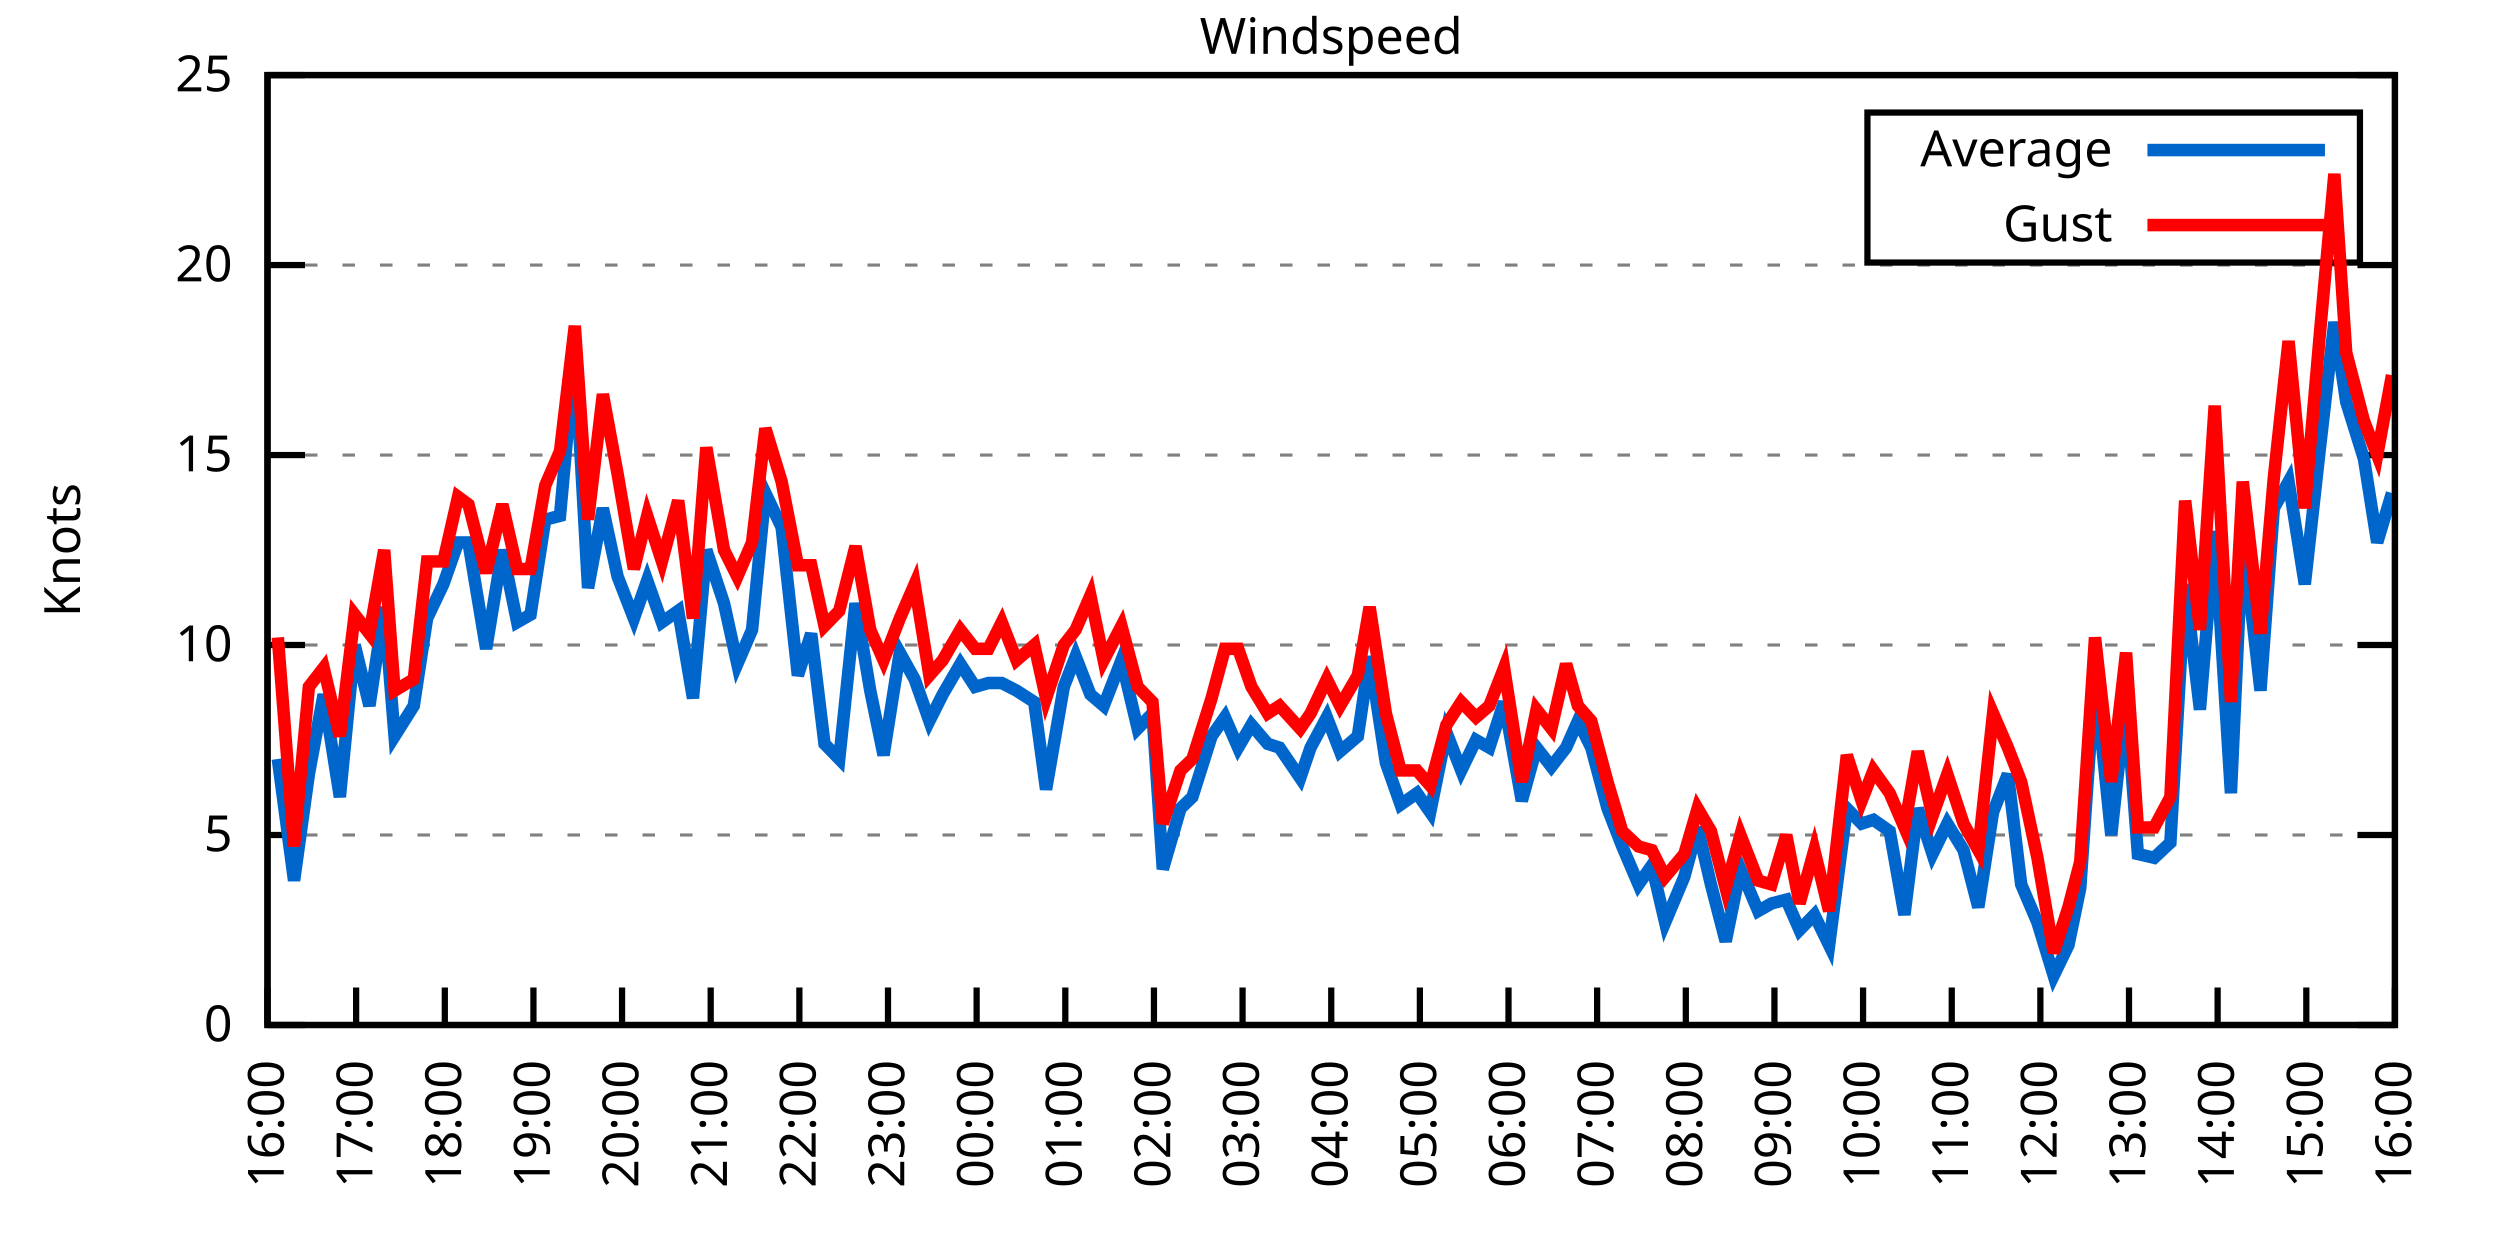
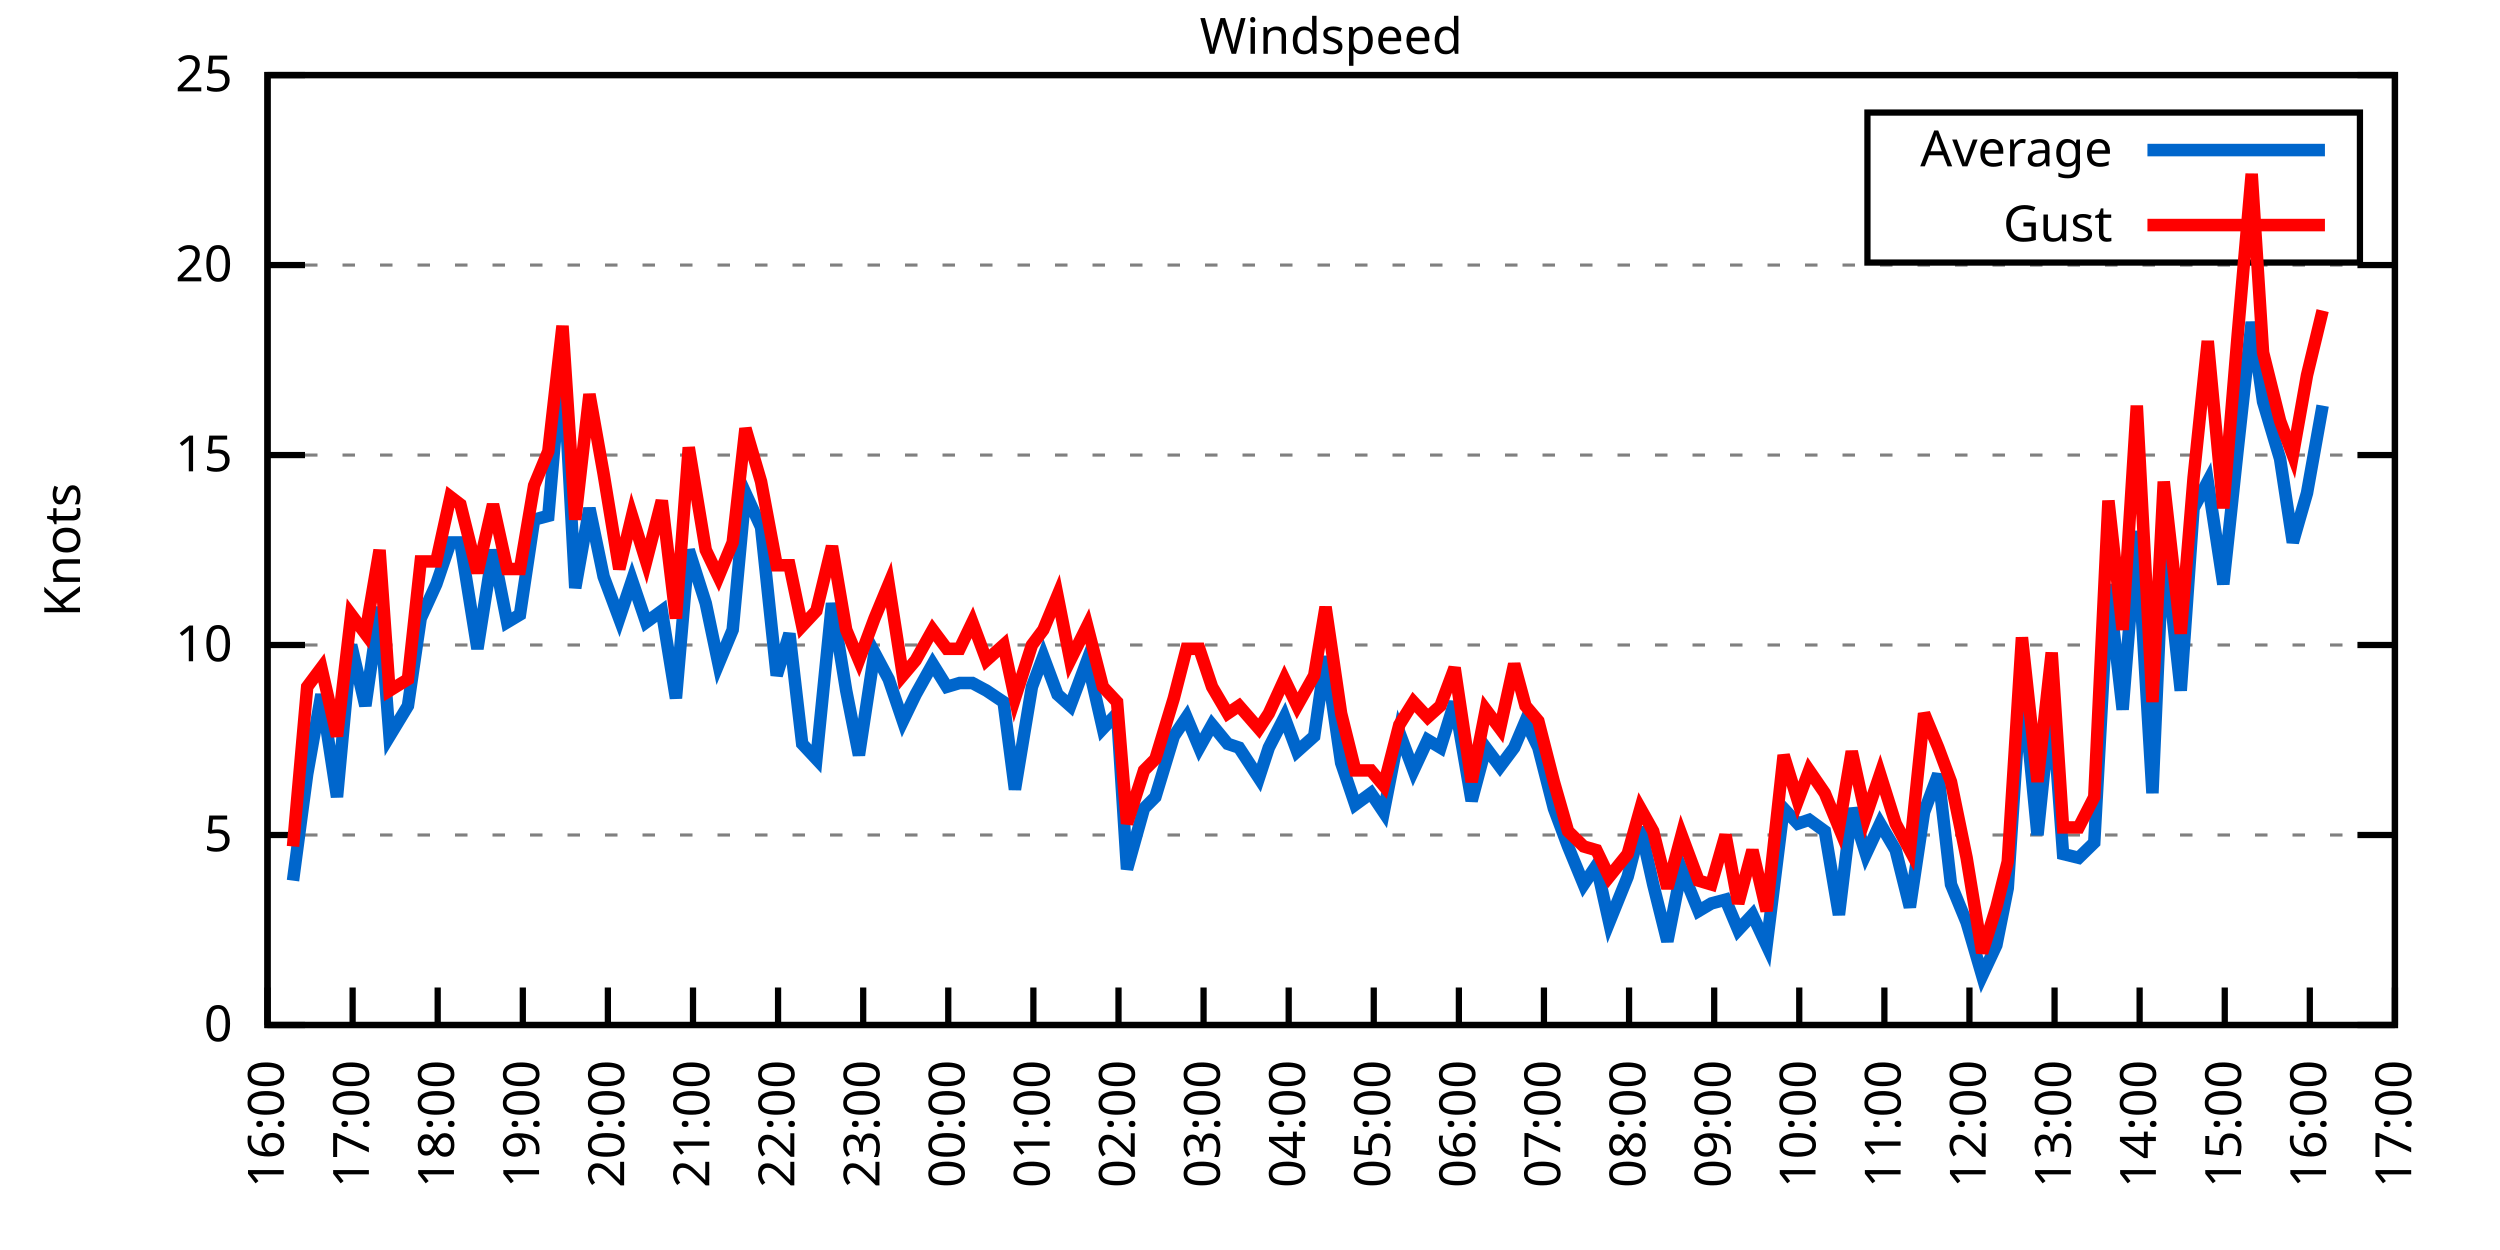
<svg xmlns="http://www.w3.org/2000/svg" xmlns:xlink="http://www.w3.org/1999/xlink" width="400" height="200" viewBox="0 0 400 200">
  <g id="gnuplot_canvas">
    <rect x="0" y="0" width="400" height="200" fill="none" />
    <defs>
      <circle id="gpDot" r="0.5" stroke-width="0.5" stroke="currentColor" />
      <path id="gpPt0" stroke-width="0.333" stroke="currentColor" d="M-1,0 h2 M0,-1 v2" />
      <path id="gpPt1" stroke-width="0.333" stroke="currentColor" d="M-1,-1 L1,1 M1,-1 L-1,1" />
      <path id="gpPt2" stroke-width="0.333" stroke="currentColor" d="M-1,0 L1,0 M0,-1 L0,1 M-1,-1 L1,1 M-1,1 L1,-1" />
      <rect id="gpPt3" stroke-width="0.333" stroke="currentColor" x="-1" y="-1" width="2" height="2" />
      <rect id="gpPt4" stroke-width="0.333" stroke="currentColor" fill="currentColor" x="-1" y="-1" width="2" height="2" />
      <circle id="gpPt5" stroke-width="0.333" stroke="currentColor" cx="0" cy="0" r="1" />
      <use xlink:href="#gpPt5" id="gpPt6" fill="currentColor" stroke="none" />
      <path id="gpPt7" stroke-width="0.333" stroke="currentColor" d="M0,-1.33 L-1.33,0.67 L1.33,0.67 z" />
      <use xlink:href="#gpPt7" id="gpPt8" fill="currentColor" stroke="none" />
      <use xlink:href="#gpPt7" id="gpPt9" stroke="currentColor" transform="rotate(180)" />
      <use xlink:href="#gpPt9" id="gpPt10" fill="currentColor" stroke="none" />
      <use xlink:href="#gpPt3" id="gpPt11" stroke="currentColor" transform="rotate(45)" />
      <use xlink:href="#gpPt11" id="gpPt12" fill="currentColor" stroke="none" />
      <path id="gpPt13" stroke-width="0.333" stroke="currentColor" d="M0,1.330 L1.265,0.411 L0.782,-1.067 L-0.782,-1.076 L-1.265,0.411 z" />
      <use xlink:href="#gpPt13" id="gpPt14" fill="currentColor" stroke="none" />
      <filter id="textbox" filterUnits="objectBoundingBox" x="0" y="0" height="1" width="1">
        <feFlood flood-color="white" flood-opacity="1" result="bgnd" />
        <feComposite in="SourceGraphic" in2="bgnd" operator="atop" />
      </filter>
      <filter id="greybox" filterUnits="objectBoundingBox" x="0" y="0" height="1" width="1">
        <feFlood flood-color="lightgrey" flood-opacity="1" result="grey" />
        <feComposite in="SourceGraphic" in2="grey" operator="atop" />
      </filter>
    </defs>
    <g fill="none" color="white" stroke="currentColor" stroke-width="1.00" stroke-linecap="butt" stroke-linejoin="miter">
</g>
    <g fill="none" color="black" stroke="currentColor" stroke-width="1.00" stroke-linecap="butt" stroke-linejoin="miter">
      <g stroke="none" shape-rendering="crispEdges">
        <polygon fill="rgb(255, 255, 255)" points="42.80,164.00 383.18,164.00 383.18,12.02 42.80,12.02 " />
      </g>
    </g>
    <g fill="none" color="black" stroke="currentColor" stroke-width="1.00" stroke-linecap="butt" stroke-linejoin="miter">
</g>
    <g fill="none" color="black" stroke="black" stroke-width="0.50" stroke-linecap="butt" stroke-linejoin="miter">
</g>
    <g fill="none" color="gray" stroke="currentColor" stroke-width="0.50" stroke-linecap="butt" stroke-linejoin="miter">
      <path stroke="gray" stroke-dasharray="2,4" class="gridline" d="M42.80,164.00 L383.19,164.00  " />
    </g>
    <g fill="none" color="gray" stroke="gray" stroke-width="1.00" stroke-linecap="butt" stroke-linejoin="miter">
</g>
    <g fill="none" color="black" stroke="currentColor" stroke-width="1.00" stroke-linecap="butt" stroke-linejoin="miter">
      <path stroke="black" d="M42.80,164.00 L48.80,164.00 M383.19,164.00 L377.19,164.00  " />
      <g transform="translate(37.20,166.60)" stroke="none" fill="black" font-family="Sans" font-size="8.00" text-anchor="end">
        <text>
          <tspan font-family="Sans"> 0</tspan>
        </text>
      </g>
    </g>
    <g fill="none" color="black" stroke="currentColor" stroke-width="1.00" stroke-linecap="butt" stroke-linejoin="miter">
</g>
    <g fill="none" color="black" stroke="black" stroke-width="0.50" stroke-linecap="butt" stroke-linejoin="miter">
</g>
    <g fill="none" color="gray" stroke="currentColor" stroke-width="0.50" stroke-linecap="butt" stroke-linejoin="miter">
      <path stroke="gray" stroke-dasharray="2,4" class="gridline" d="M42.80,133.60 L383.19,133.60  " />
    </g>
    <g fill="none" color="gray" stroke="gray" stroke-width="1.00" stroke-linecap="butt" stroke-linejoin="miter">
</g>
    <g fill="none" color="black" stroke="currentColor" stroke-width="1.00" stroke-linecap="butt" stroke-linejoin="miter">
      <path stroke="black" d="M42.80,133.60 L48.80,133.60 M383.19,133.60 L377.19,133.60  " />
      <g transform="translate(37.20,136.20)" stroke="none" fill="black" font-family="Sans" font-size="8.00" text-anchor="end">
        <text>
          <tspan font-family="Sans"> 5</tspan>
        </text>
      </g>
    </g>
    <g fill="none" color="black" stroke="currentColor" stroke-width="1.00" stroke-linecap="butt" stroke-linejoin="miter">
</g>
    <g fill="none" color="black" stroke="black" stroke-width="0.50" stroke-linecap="butt" stroke-linejoin="miter">
</g>
    <g fill="none" color="gray" stroke="currentColor" stroke-width="0.50" stroke-linecap="butt" stroke-linejoin="miter">
      <path stroke="gray" stroke-dasharray="2,4" class="gridline" d="M42.80,103.20 L383.19,103.20  " />
    </g>
    <g fill="none" color="gray" stroke="gray" stroke-width="1.00" stroke-linecap="butt" stroke-linejoin="miter">
</g>
    <g fill="none" color="black" stroke="currentColor" stroke-width="1.00" stroke-linecap="butt" stroke-linejoin="miter">
      <path stroke="black" d="M42.80,103.20 L48.80,103.20 M383.19,103.20 L377.19,103.20  " />
      <g transform="translate(37.20,105.80)" stroke="none" fill="black" font-family="Sans" font-size="8.00" text-anchor="end">
        <text>
          <tspan font-family="Sans"> 10</tspan>
        </text>
      </g>
    </g>
    <g fill="none" color="black" stroke="currentColor" stroke-width="1.00" stroke-linecap="butt" stroke-linejoin="miter">
</g>
    <g fill="none" color="black" stroke="black" stroke-width="0.50" stroke-linecap="butt" stroke-linejoin="miter">
</g>
    <g fill="none" color="gray" stroke="currentColor" stroke-width="0.50" stroke-linecap="butt" stroke-linejoin="miter">
      <path stroke="gray" stroke-dasharray="2,4" class="gridline" d="M42.80,72.81 L383.19,72.81  " />
    </g>
    <g fill="none" color="gray" stroke="gray" stroke-width="1.00" stroke-linecap="butt" stroke-linejoin="miter">
</g>
    <g fill="none" color="black" stroke="currentColor" stroke-width="1.00" stroke-linecap="butt" stroke-linejoin="miter">
      <path stroke="black" d="M42.80,72.81 L48.80,72.81 M383.19,72.81 L377.19,72.81  " />
      <g transform="translate(37.20,75.41)" stroke="none" fill="black" font-family="Sans" font-size="8.00" text-anchor="end">
        <text>
          <tspan font-family="Sans"> 15</tspan>
        </text>
      </g>
    </g>
    <g fill="none" color="black" stroke="currentColor" stroke-width="1.00" stroke-linecap="butt" stroke-linejoin="miter">
</g>
    <g fill="none" color="black" stroke="black" stroke-width="0.50" stroke-linecap="butt" stroke-linejoin="miter">
</g>
    <g fill="none" color="gray" stroke="currentColor" stroke-width="0.50" stroke-linecap="butt" stroke-linejoin="miter">
      <path stroke="gray" stroke-dasharray="2,4" class="gridline" d="M42.80,42.41 L383.19,42.41  " />
    </g>
    <g fill="none" color="gray" stroke="gray" stroke-width="1.00" stroke-linecap="butt" stroke-linejoin="miter">
</g>
    <g fill="none" color="black" stroke="currentColor" stroke-width="1.00" stroke-linecap="butt" stroke-linejoin="miter">
      <path stroke="black" d="M42.80,42.41 L48.80,42.41 M383.19,42.41 L377.19,42.41  " />
      <g transform="translate(37.20,45.01)" stroke="none" fill="black" font-family="Sans" font-size="8.00" text-anchor="end">
        <text>
          <tspan font-family="Sans"> 20</tspan>
        </text>
      </g>
    </g>
    <g fill="none" color="black" stroke="currentColor" stroke-width="1.00" stroke-linecap="butt" stroke-linejoin="miter">
</g>
    <g fill="none" color="black" stroke="black" stroke-width="0.50" stroke-linecap="butt" stroke-linejoin="miter">
</g>
    <g fill="none" color="gray" stroke="currentColor" stroke-width="0.50" stroke-linecap="butt" stroke-linejoin="miter">
      <path stroke="gray" stroke-dasharray="2,4" class="gridline" d="M42.80,12.01 L383.19,12.01  " />
    </g>
    <g fill="none" color="gray" stroke="gray" stroke-width="1.00" stroke-linecap="butt" stroke-linejoin="miter">
</g>
    <g fill="none" color="black" stroke="currentColor" stroke-width="1.00" stroke-linecap="butt" stroke-linejoin="miter">
      <path stroke="black" d="M42.80,12.01 L48.80,12.01 M383.19,12.01 L377.19,12.01  " />
      <g transform="translate(37.20,14.61)" stroke="none" fill="black" font-family="Sans" font-size="8.00" text-anchor="end">
        <text>
          <tspan font-family="Sans"> 25</tspan>
        </text>
      </g>
    </g>
    <g fill="none" color="black" stroke="currentColor" stroke-width="1.00" stroke-linecap="butt" stroke-linejoin="miter">
      <path stroke="black" d="M42.80,164.00 L42.80,158.00  " />
      <g transform="translate(45.40,169.60) rotate(270.00)" stroke="none" fill="black" font-family="Sans" font-size="8.00" text-anchor="end">
        <text>
          <tspan font-family="Sans">16:00</tspan>
        </text>
      </g>
    </g>
    <g fill="none" color="black" stroke="currentColor" stroke-width="1.00" stroke-linecap="butt" stroke-linejoin="miter">
-       <path stroke="black" d="M56.98,164.00 L56.98,158.00  " />
-       <g transform="translate(59.58,169.60) rotate(270.00)" stroke="none" fill="black" font-family="Sans" font-size="8.00" text-anchor="end">
+       <path stroke="black" d="M56.42,164.00 L56.42,158.00  " />
+       <g transform="translate(59.02,169.60) rotate(270.00)" stroke="none" fill="black" font-family="Sans" font-size="8.00" text-anchor="end">
        <text>
          <tspan font-family="Sans">17:00</tspan>
        </text>
      </g>
    </g>
    <g fill="none" color="black" stroke="currentColor" stroke-width="1.00" stroke-linecap="butt" stroke-linejoin="miter">
-       <path stroke="black" d="M71.17,164.00 L71.17,158.00  " />
-       <g transform="translate(73.77,169.60) rotate(270.00)" stroke="none" fill="black" font-family="Sans" font-size="8.00" text-anchor="end">
+       <path stroke="black" d="M70.03,164.00 L70.03,158.00  " />
+       <g transform="translate(72.63,169.60) rotate(270.00)" stroke="none" fill="black" font-family="Sans" font-size="8.00" text-anchor="end">
        <text>
          <tspan font-family="Sans">18:00</tspan>
        </text>
      </g>
    </g>
    <g fill="none" color="black" stroke="currentColor" stroke-width="1.00" stroke-linecap="butt" stroke-linejoin="miter">
-       <path stroke="black" d="M85.35,164.00 L85.35,158.00  " />
-       <g transform="translate(87.95,169.60) rotate(270.00)" stroke="none" fill="black" font-family="Sans" font-size="8.00" text-anchor="end">
+       <path stroke="black" d="M83.65,164.00 L83.65,158.00  " />
+       <g transform="translate(86.25,169.60) rotate(270.00)" stroke="none" fill="black" font-family="Sans" font-size="8.00" text-anchor="end">
        <text>
          <tspan font-family="Sans">19:00</tspan>
        </text>
      </g>
    </g>
    <g fill="none" color="black" stroke="currentColor" stroke-width="1.00" stroke-linecap="butt" stroke-linejoin="miter">
-       <path stroke="black" d="M99.53,164.00 L99.53,158.00  " />
-       <g transform="translate(102.13,169.60) rotate(270.00)" stroke="none" fill="black" font-family="Sans" font-size="8.00" text-anchor="end">
+       <path stroke="black" d="M97.26,164.00 L97.26,158.00  " />
+       <g transform="translate(99.86,169.60) rotate(270.00)" stroke="none" fill="black" font-family="Sans" font-size="8.00" text-anchor="end">
        <text>
          <tspan font-family="Sans">20:00</tspan>
        </text>
      </g>
    </g>
    <g fill="none" color="black" stroke="currentColor" stroke-width="1.00" stroke-linecap="butt" stroke-linejoin="miter">
-       <path stroke="black" d="M113.71,164.00 L113.71,158.00  " />
-       <g transform="translate(116.31,169.60) rotate(270.00)" stroke="none" fill="black" font-family="Sans" font-size="8.00" text-anchor="end">
+       <path stroke="black" d="M110.88,164.00 L110.88,158.00  " />
+       <g transform="translate(113.48,169.60) rotate(270.00)" stroke="none" fill="black" font-family="Sans" font-size="8.00" text-anchor="end">
        <text>
          <tspan font-family="Sans">21:00</tspan>
        </text>
      </g>
    </g>
    <g fill="none" color="black" stroke="currentColor" stroke-width="1.00" stroke-linecap="butt" stroke-linejoin="miter">
-       <path stroke="black" d="M127.90,164.00 L127.90,158.00  " />
-       <g transform="translate(130.50,169.60) rotate(270.00)" stroke="none" fill="black" font-family="Sans" font-size="8.00" text-anchor="end">
+       <path stroke="black" d="M124.49,164.00 L124.49,158.00  " />
+       <g transform="translate(127.09,169.60) rotate(270.00)" stroke="none" fill="black" font-family="Sans" font-size="8.00" text-anchor="end">
        <text>
          <tspan font-family="Sans">22:00</tspan>
        </text>
      </g>
    </g>
    <g fill="none" color="black" stroke="currentColor" stroke-width="1.00" stroke-linecap="butt" stroke-linejoin="miter">
-       <path stroke="black" d="M142.08,164.00 L142.08,158.00  " />
-       <g transform="translate(144.68,169.60) rotate(270.00)" stroke="none" fill="black" font-family="Sans" font-size="8.00" text-anchor="end">
+       <path stroke="black" d="M138.11,164.00 L138.11,158.00  " />
+       <g transform="translate(140.71,169.60) rotate(270.00)" stroke="none" fill="black" font-family="Sans" font-size="8.00" text-anchor="end">
        <text>
          <tspan font-family="Sans">23:00</tspan>
        </text>
      </g>
    </g>
    <g fill="none" color="black" stroke="currentColor" stroke-width="1.00" stroke-linecap="butt" stroke-linejoin="miter">
-       <path stroke="black" d="M156.26,164.00 L156.26,158.00  " />
-       <g transform="translate(158.86,169.60) rotate(270.00)" stroke="none" fill="black" font-family="Sans" font-size="8.00" text-anchor="end">
+       <path stroke="black" d="M151.72,164.00 L151.72,158.00  " />
+       <g transform="translate(154.32,169.60) rotate(270.00)" stroke="none" fill="black" font-family="Sans" font-size="8.00" text-anchor="end">
        <text>
          <tspan font-family="Sans">00:00</tspan>
        </text>
      </g>
    </g>
    <g fill="none" color="black" stroke="currentColor" stroke-width="1.00" stroke-linecap="butt" stroke-linejoin="miter">
-       <path stroke="black" d="M170.45,164.00 L170.45,158.00  " />
-       <g transform="translate(173.05,169.60) rotate(270.00)" stroke="none" fill="black" font-family="Sans" font-size="8.00" text-anchor="end">
+       <path stroke="black" d="M165.34,164.00 L165.34,158.00  " />
+       <g transform="translate(167.94,169.60) rotate(270.00)" stroke="none" fill="black" font-family="Sans" font-size="8.00" text-anchor="end">
        <text>
          <tspan font-family="Sans">01:00</tspan>
        </text>
      </g>
    </g>
    <g fill="none" color="black" stroke="currentColor" stroke-width="1.00" stroke-linecap="butt" stroke-linejoin="miter">
-       <path stroke="black" d="M184.63,164.00 L184.63,158.00  " />
-       <g transform="translate(187.23,169.60) rotate(270.00)" stroke="none" fill="black" font-family="Sans" font-size="8.00" text-anchor="end">
+       <path stroke="black" d="M178.96,164.00 L178.96,158.00  " />
+       <g transform="translate(181.56,169.60) rotate(270.00)" stroke="none" fill="black" font-family="Sans" font-size="8.00" text-anchor="end">
        <text>
          <tspan font-family="Sans">02:00</tspan>
        </text>
      </g>
    </g>
    <g fill="none" color="black" stroke="currentColor" stroke-width="1.00" stroke-linecap="butt" stroke-linejoin="miter">
-       <path stroke="black" d="M198.81,164.00 L198.81,158.00  " />
-       <g transform="translate(201.41,169.60) rotate(270.00)" stroke="none" fill="black" font-family="Sans" font-size="8.00" text-anchor="end">
+       <path stroke="black" d="M192.57,164.00 L192.57,158.00  " />
+       <g transform="translate(195.17,169.60) rotate(270.00)" stroke="none" fill="black" font-family="Sans" font-size="8.00" text-anchor="end">
        <text>
          <tspan font-family="Sans">03:00</tspan>
        </text>
      </g>
    </g>
    <g fill="none" color="black" stroke="currentColor" stroke-width="1.00" stroke-linecap="butt" stroke-linejoin="miter">
-       <path stroke="black" d="M213.00,164.00 L213.00,158.00  " />
-       <g transform="translate(215.60,169.60) rotate(270.00)" stroke="none" fill="black" font-family="Sans" font-size="8.00" text-anchor="end">
+       <path stroke="black" d="M206.19,164.00 L206.19,158.00  " />
+       <g transform="translate(208.79,169.60) rotate(270.00)" stroke="none" fill="black" font-family="Sans" font-size="8.00" text-anchor="end">
        <text>
          <tspan font-family="Sans">04:00</tspan>
        </text>
      </g>
    </g>
    <g fill="none" color="black" stroke="currentColor" stroke-width="1.00" stroke-linecap="butt" stroke-linejoin="miter">
-       <path stroke="black" d="M227.18,164.00 L227.18,158.00  " />
-       <g transform="translate(229.78,169.60) rotate(270.00)" stroke="none" fill="black" font-family="Sans" font-size="8.00" text-anchor="end">
+       <path stroke="black" d="M219.80,164.00 L219.80,158.00  " />
+       <g transform="translate(222.40,169.60) rotate(270.00)" stroke="none" fill="black" font-family="Sans" font-size="8.00" text-anchor="end">
        <text>
          <tspan font-family="Sans">05:00</tspan>
        </text>
      </g>
    </g>
    <g fill="none" color="black" stroke="currentColor" stroke-width="1.00" stroke-linecap="butt" stroke-linejoin="miter">
-       <path stroke="black" d="M241.36,164.00 L241.36,158.00  " />
-       <g transform="translate(243.96,169.60) rotate(270.00)" stroke="none" fill="black" font-family="Sans" font-size="8.00" text-anchor="end">
+       <path stroke="black" d="M233.42,164.00 L233.42,158.00  " />
+       <g transform="translate(236.02,169.60) rotate(270.00)" stroke="none" fill="black" font-family="Sans" font-size="8.00" text-anchor="end">
        <text>
          <tspan font-family="Sans">06:00</tspan>
        </text>
      </g>
    </g>
    <g fill="none" color="black" stroke="currentColor" stroke-width="1.00" stroke-linecap="butt" stroke-linejoin="miter">
-       <path stroke="black" d="M255.54,164.00 L255.54,158.00  " />
-       <g transform="translate(258.14,169.60) rotate(270.00)" stroke="none" fill="black" font-family="Sans" font-size="8.00" text-anchor="end">
+       <path stroke="black" d="M247.03,164.00 L247.03,158.00  " />
+       <g transform="translate(249.63,169.60) rotate(270.00)" stroke="none" fill="black" font-family="Sans" font-size="8.00" text-anchor="end">
        <text>
          <tspan font-family="Sans">07:00</tspan>
        </text>
      </g>
    </g>
    <g fill="none" color="black" stroke="currentColor" stroke-width="1.00" stroke-linecap="butt" stroke-linejoin="miter">
-       <path stroke="black" d="M269.73,164.00 L269.73,158.00  " />
-       <g transform="translate(272.33,169.60) rotate(270.00)" stroke="none" fill="black" font-family="Sans" font-size="8.00" text-anchor="end">
+       <path stroke="black" d="M260.65,164.00 L260.65,158.00  " />
+       <g transform="translate(263.25,169.60) rotate(270.00)" stroke="none" fill="black" font-family="Sans" font-size="8.00" text-anchor="end">
        <text>
          <tspan font-family="Sans">08:00</tspan>
        </text>
      </g>
    </g>
    <g fill="none" color="black" stroke="currentColor" stroke-width="1.00" stroke-linecap="butt" stroke-linejoin="miter">
-       <path stroke="black" d="M283.91,164.00 L283.91,158.00  " />
-       <g transform="translate(286.51,169.60) rotate(270.00)" stroke="none" fill="black" font-family="Sans" font-size="8.00" text-anchor="end">
+       <path stroke="black" d="M274.27,164.00 L274.27,158.00  " />
+       <g transform="translate(276.87,169.60) rotate(270.00)" stroke="none" fill="black" font-family="Sans" font-size="8.00" text-anchor="end">
        <text>
          <tspan font-family="Sans">09:00</tspan>
        </text>
      </g>
    </g>
    <g fill="none" color="black" stroke="currentColor" stroke-width="1.00" stroke-linecap="butt" stroke-linejoin="miter">
-       <path stroke="black" d="M298.09,164.00 L298.09,158.00  " />
-       <g transform="translate(300.69,169.60) rotate(270.00)" stroke="none" fill="black" font-family="Sans" font-size="8.00" text-anchor="end">
+       <path stroke="black" d="M287.88,164.00 L287.88,158.00  " />
+       <g transform="translate(290.48,169.60) rotate(270.00)" stroke="none" fill="black" font-family="Sans" font-size="8.00" text-anchor="end">
        <text>
          <tspan font-family="Sans">10:00</tspan>
        </text>
      </g>
    </g>
    <g fill="none" color="black" stroke="currentColor" stroke-width="1.00" stroke-linecap="butt" stroke-linejoin="miter">
-       <path stroke="black" d="M312.28,164.00 L312.28,158.00  " />
-       <g transform="translate(314.88,169.60) rotate(270.00)" stroke="none" fill="black" font-family="Sans" font-size="8.00" text-anchor="end">
+       <path stroke="black" d="M301.50,164.00 L301.50,158.00  " />
+       <g transform="translate(304.10,169.60) rotate(270.00)" stroke="none" fill="black" font-family="Sans" font-size="8.00" text-anchor="end">
        <text>
          <tspan font-family="Sans">11:00</tspan>
        </text>
      </g>
    </g>
    <g fill="none" color="black" stroke="currentColor" stroke-width="1.00" stroke-linecap="butt" stroke-linejoin="miter">
-       <path stroke="black" d="M326.46,164.00 L326.46,158.00  " />
-       <g transform="translate(329.06,169.60) rotate(270.00)" stroke="none" fill="black" font-family="Sans" font-size="8.00" text-anchor="end">
+       <path stroke="black" d="M315.11,164.00 L315.11,158.00  " />
+       <g transform="translate(317.71,169.60) rotate(270.00)" stroke="none" fill="black" font-family="Sans" font-size="8.00" text-anchor="end">
        <text>
          <tspan font-family="Sans">12:00</tspan>
        </text>
      </g>
    </g>
    <g fill="none" color="black" stroke="currentColor" stroke-width="1.00" stroke-linecap="butt" stroke-linejoin="miter">
-       <path stroke="black" d="M340.64,164.00 L340.64,158.00  " />
-       <g transform="translate(343.24,169.60) rotate(270.00)" stroke="none" fill="black" font-family="Sans" font-size="8.00" text-anchor="end">
+       <path stroke="black" d="M328.73,164.00 L328.73,158.00  " />
+       <g transform="translate(331.33,169.60) rotate(270.00)" stroke="none" fill="black" font-family="Sans" font-size="8.00" text-anchor="end">
        <text>
          <tspan font-family="Sans">13:00</tspan>
        </text>
      </g>
    </g>
    <g fill="none" color="black" stroke="currentColor" stroke-width="1.00" stroke-linecap="butt" stroke-linejoin="miter">
-       <path stroke="black" d="M354.82,164.00 L354.82,158.00  " />
-       <g transform="translate(357.42,169.60) rotate(270.00)" stroke="none" fill="black" font-family="Sans" font-size="8.00" text-anchor="end">
+       <path stroke="black" d="M342.34,164.00 L342.34,158.00  " />
+       <g transform="translate(344.94,169.60) rotate(270.00)" stroke="none" fill="black" font-family="Sans" font-size="8.00" text-anchor="end">
        <text>
          <tspan font-family="Sans">14:00</tspan>
        </text>
      </g>
    </g>
    <g fill="none" color="black" stroke="currentColor" stroke-width="1.00" stroke-linecap="butt" stroke-linejoin="miter">
-       <path stroke="black" d="M369.01,164.00 L369.01,158.00  " />
-       <g transform="translate(371.61,169.60) rotate(270.00)" stroke="none" fill="black" font-family="Sans" font-size="8.00" text-anchor="end">
+       <path stroke="black" d="M355.96,164.00 L355.96,158.00  " />
+       <g transform="translate(358.56,169.60) rotate(270.00)" stroke="none" fill="black" font-family="Sans" font-size="8.00" text-anchor="end">
        <text>
          <tspan font-family="Sans">15:00</tspan>
+         </text>
+       </g>
+     </g>
+     <g fill="none" color="black" stroke="currentColor" stroke-width="1.00" stroke-linecap="butt" stroke-linejoin="miter">
+       <path stroke="black" d="M369.57,164.00 L369.57,158.00  " />
+       <g transform="translate(372.17,169.60) rotate(270.00)" stroke="none" fill="black" font-family="Sans" font-size="8.00" text-anchor="end">
+         <text>
+           <tspan font-family="Sans">16:00</tspan>
        </text>
      </g>
    </g>
    <g fill="none" color="black" stroke="currentColor" stroke-width="1.00" stroke-linecap="butt" stroke-linejoin="miter">
      <path stroke="black" d="M383.19,164.00 L383.19,158.00  " />
      <g transform="translate(385.79,169.60) rotate(270.00)" stroke="none" fill="black" font-family="Sans" font-size="8.00" text-anchor="end">
        <text>
-           <tspan font-family="Sans">16:00</tspan>
+           <tspan font-family="Sans">17:00</tspan>
        </text>
      </g>
    </g>
    <g fill="none" color="black" stroke="currentColor" stroke-width="1.00" stroke-linecap="butt" stroke-linejoin="miter">
</g>
    <g fill="none" color="black" stroke="currentColor" stroke-width="1.00" stroke-linecap="butt" stroke-linejoin="miter">
      <path stroke="black" d="M42.80,12.01 L42.80,164.00 L383.19,164.00 L383.19,12.01 L42.80,12.01 Z  " />
    </g>
    <g fill="none" color="black" stroke="currentColor" stroke-width="1.00" stroke-linecap="butt" stroke-linejoin="miter">
</g>
    <g fill="none" color="black" stroke="currentColor" stroke-width="1.00" stroke-linecap="butt" stroke-linejoin="miter">
      <path stroke="black" d="M298.79,42.01 L298.79,18.01 L377.59,18.01 L377.59,42.01 L298.79,42.01 Z  " />
    </g>
    <g id="Windspeed_plot_1">
      <g fill="none" color="white" stroke="black" stroke-width="2.00" stroke-linecap="butt" stroke-linejoin="miter">
</g>
      <g fill="none" color="black" stroke="currentColor" stroke-width="2.00" stroke-linecap="butt" stroke-linejoin="miter">
        <g transform="translate(337.99,26.61)" stroke="none" fill="black" font-family="Sans" font-size="8.00" text-anchor="end">
          <text>
            <tspan font-family="Sans">Average</tspan>
          </text>
        </g>
      </g>
      <g fill="none" color="black" stroke="currentColor" stroke-width="2.00" stroke-linecap="butt" stroke-linejoin="miter">
-         <path stroke="rgb(  0, 102, 204)" d="M343.59,24.01 L371.99,24.01 M44.45,121.44 L47.05,140.90 L49.42,123.87 L51.78,111.11 L54.38,127.52 L56.75,103.20   L59.11,112.93 L61.47,97.12 L63.13,117.80 L66.20,112.93 L68.33,98.95 L70.93,93.48 L73.29,86.79 L74.95,86.79   L77.78,103.81 L80.38,88.00 L82.75,99.56 L84.88,98.34 L87.24,83.14 L89.60,82.53 L91.97,56.39 L94.09,94.08   L96.46,81.32 L98.82,92.26 L101.42,98.95 L103.55,92.87 L105.91,99.56 L108.51,97.73 L110.88,111.72 L113.01,88.00   L115.84,96.52 L117.97,106.24 L120.33,100.77 L122.46,78.89 L125.06,84.36 L127.66,108.07 L129.79,101.38 L131.92,119.01   L134.28,121.44 L136.88,96.52 L139.24,110.50 L141.37,120.83 L143.97,104.42 L146.34,108.68 L148.70,115.36 L150.83,111.11   L153.66,106.24 L156.03,109.89 L158.15,109.28 L160.28,109.28 L162.65,110.50 L165.48,112.32 L167.37,126.31 L170.21,109.89   L172.10,105.03 L174.46,111.11 L176.59,112.93 L179.43,105.64 L182.03,116.58 L184.39,114.15 L186.05,139.07 L188.88,129.35   L190.78,127.52 L193.85,117.80 L195.98,114.76 L198.10,119.62 L200.23,115.97 L202.83,119.01 L204.72,119.62 L208.03,124.48   L209.69,119.62 L212.29,114.76 L214.41,120.23 L217.25,117.80 L219.14,105.03 L221.74,122.05 L224.10,128.74 L226.71,126.91   L228.83,129.95 L231.43,117.19 L233.80,123.27 L236.16,118.40 L238.29,119.62 L240.65,112.32 L243.49,128.13 L245.85,119.62   L248.22,122.66 L250.58,119.62 L252.47,115.36 L254.60,119.62 L257.20,129.35 L259.56,135.43 L262.16,141.51 L264.29,138.47   L266.42,147.59 L269.49,140.29 L271.62,132.39 L273.75,141.51 L276.11,150.62 L278.47,139.07 L281.31,145.76 L283.44,144.55   L285.80,143.94 L287.93,148.80 L290.29,146.37 L292.66,151.23 L295.49,129.35 L297.86,131.78 L299.75,131.17 L302.35,132.99   L304.71,146.37 L306.84,129.35 L309.20,136.64 L311.57,131.78 L314.17,136.03 L316.53,145.15 L318.89,129.95 L321.26,123.87   L323.39,141.51 L325.99,147.59 L328.59,156.10 L330.95,151.23 L332.84,142.11 L335.20,108.07 L337.80,133.60 L340.17,111.72   L342.06,136.64 L344.66,137.25 L347.26,134.82 L349.62,93.48 L351.99,113.54 L354.35,84.97 L356.95,126.91 L358.84,85.57   L361.68,110.50 L363.81,81.32 L366.17,77.06 L368.77,93.48 L371.13,72.20 L373.50,51.53 L375.39,64.29 L378.23,73.41   L380.35,86.79 L382.72,78.89  " />
+         <path stroke="rgb(  0, 102, 204)" d="M343.59,24.01 L371.99,24.01 M46.88,140.90 L49.15,123.87 L51.42,111.11 L53.92,127.52 L56.19,103.20 L58.46,112.93   L60.73,97.12 L62.32,117.80 L65.27,112.93 L67.31,98.95 L69.80,93.48 L72.07,86.79 L73.66,86.79 L76.39,103.81   L78.88,88.00 L81.15,99.56 L83.19,98.34 L85.46,83.14 L87.73,82.53 L90.00,56.39 L92.04,94.08 L94.31,81.32   L96.58,92.26 L99.08,98.95 L101.12,92.87 L103.39,99.56 L105.89,97.73 L108.15,111.72 L110.20,88.00 L112.92,96.52   L114.96,106.24 L117.23,100.77 L119.27,78.89 L121.77,84.36 L124.27,108.07 L126.31,101.38 L128.35,119.01 L130.62,121.44   L133.12,96.52 L135.39,110.50 L137.43,120.83 L139.92,104.42 L142.19,108.68 L144.46,115.36 L146.51,111.11 L149.23,106.24   L151.50,109.89 L153.54,109.28 L155.58,109.28 L157.85,110.50 L160.57,112.32 L162.39,126.31 L165.11,109.89 L166.93,105.03   L169.20,111.11 L171.24,112.93 L173.96,105.64 L176.46,116.58 L178.73,114.15 L180.32,139.07 L183.04,129.35 L184.86,127.52   L187.81,117.80 L189.85,114.76 L191.89,119.62 L193.93,115.97 L196.43,119.01 L198.24,119.62 L201.42,124.48 L203.01,119.62   L205.51,114.76 L207.55,120.23 L210.27,117.80 L212.09,105.03 L214.58,122.05 L216.85,128.74 L219.35,126.91 L221.39,129.95   L223.89,117.19 L226.16,123.27 L228.43,118.40 L230.47,119.62 L232.74,112.32 L235.46,128.13 L237.73,119.62 L240.00,122.66   L242.27,119.62 L244.08,115.36 L246.13,119.62 L248.62,129.35 L250.89,135.43 L253.39,141.51 L255.43,138.47 L257.47,147.59   L260.42,140.29 L262.47,132.39 L264.51,141.51 L266.78,150.62 L269.05,139.07 L271.77,145.76 L273.81,144.55 L276.08,143.94   L278.12,148.80 L280.39,146.37 L282.66,151.23 L285.38,129.35 L287.65,131.78 L289.47,131.17 L291.97,132.99 L294.23,146.37   L296.28,129.35 L298.55,136.64 L300.82,131.78 L303.31,136.03 L305.58,145.15 L307.85,129.95 L310.12,123.87 L312.16,141.51   L314.66,147.59 L317.15,156.10 L319.42,151.23 L321.24,142.11 L323.51,108.07 L326.00,133.60 L328.27,111.72 L330.09,136.64   L332.59,137.25 L335.08,134.82 L337.35,93.48 L339.62,113.54 L341.89,84.97 L344.39,126.91 L346.20,85.57 L348.92,110.50   L350.97,81.32 L353.24,77.06 L355.73,93.48 L358.00,72.20 L360.27,51.53 L362.09,64.29 L364.81,73.41 L366.85,86.79   L369.12,78.89 L371.62,64.90  " />
      </g>
    </g>
    <g id="Windspeed_plot_2">
      <g fill="none" color="black" stroke="currentColor" stroke-width="2.00" stroke-linecap="butt" stroke-linejoin="miter">
        <g transform="translate(337.99,38.61)" stroke="none" fill="black" font-family="Sans" font-size="8.00" text-anchor="end">
          <text>
            <tspan font-family="Sans">Gust</tspan>
          </text>
        </g>
      </g>
      <g fill="none" color="black" stroke="currentColor" stroke-width="2.00" stroke-linecap="butt" stroke-linejoin="miter">
-         <path stroke="rgb(255,   0,   0)" d="M343.59,36.01 L371.99,36.01 M44.45,101.99 L47.05,135.43 L49.42,109.89 L51.78,106.85 L54.38,117.80 L56.75,98.34   L59.11,101.38 L61.47,88.00 L63.13,110.50 L66.20,108.68 L68.33,89.83 L70.93,89.83 L73.29,79.49 L74.95,80.71   L77.78,91.65 L80.38,80.71 L82.75,91.04 L84.88,91.04 L87.24,77.67 L89.60,72.20 L91.97,52.14 L94.09,83.14   L96.46,63.08 L98.82,75.85 L101.42,91.04 L103.55,82.53 L105.91,89.83 L108.51,80.10 L110.88,98.95 L113.01,71.59   L115.84,88.00 L117.97,92.26 L120.33,86.79 L122.46,68.55 L125.06,77.06 L127.66,90.44 L129.79,90.44 L131.92,100.16   L134.28,97.73 L136.88,87.40 L139.24,100.77 L141.37,105.64 L143.97,98.95 L146.34,93.48 L148.70,108.07 L150.83,105.64   L153.66,100.77 L156.03,103.81 L158.15,103.81 L160.28,99.56 L162.65,105.64 L165.48,103.20 L167.37,111.72 L170.21,103.20   L172.10,100.77 L174.46,95.30 L176.59,105.64 L179.43,100.16 L182.03,109.89 L184.39,112.32 L186.05,131.78 L188.88,123.27   L190.78,121.44 L193.85,111.72 L195.98,103.81 L198.10,103.81 L200.23,109.89 L202.83,114.15 L204.72,112.93 L208.03,116.58   L209.69,114.15 L212.29,108.68 L214.41,112.93 L217.25,108.07 L219.14,97.12 L221.74,114.15 L224.10,123.27 L226.71,123.27   L228.83,125.70 L231.43,115.97 L233.80,112.32 L236.16,114.76 L238.29,112.93 L240.65,106.85 L243.49,125.09 L245.85,113.54   L248.22,116.58 L250.58,106.24 L252.47,112.93 L254.60,115.36 L257.20,125.09 L259.56,132.99 L262.16,135.43 L264.29,136.03   L266.42,140.29 L269.49,136.64 L271.62,129.35 L273.75,132.99 L276.11,142.11 L278.47,133.60 L281.31,140.90 L283.44,141.51   L285.80,133.60 L287.93,144.55 L290.29,136.03 L292.66,145.76 L295.49,120.83 L297.86,128.13 L299.75,123.27 L302.35,126.91   L304.71,132.39 L306.84,120.23 L309.20,130.56 L311.57,123.87 L314.17,131.78 L316.53,136.03 L318.89,114.15 L321.26,119.62   L323.39,125.09 L325.99,137.25 L328.59,152.45 L330.95,145.15 L332.84,137.86 L335.20,101.99 L337.80,125.09 L340.17,104.42   L342.06,132.39 L344.66,132.39 L347.26,127.52 L349.62,80.10 L351.99,100.77 L354.35,64.90 L356.95,112.32 L358.84,77.06   L361.68,101.38 L363.81,76.45 L366.17,54.57 L368.77,81.32 L371.13,53.96 L373.50,27.82 L375.39,56.39 L378.23,67.33   L380.35,72.81 L382.72,60.04  " />
+         <path stroke="rgb(255,   0,   0)" d="M343.59,36.01 L371.99,36.01 M46.88,135.43 L49.15,109.89 L51.42,106.85 L53.92,117.80 L56.19,98.34 L58.46,101.38   L60.73,88.00 L62.32,110.50 L65.27,108.68 L67.31,89.83 L69.80,89.83 L72.07,79.49 L73.66,80.71 L76.39,91.65   L78.88,80.71 L81.15,91.04 L83.19,91.04 L85.46,77.67 L87.73,72.20 L90.00,52.14 L92.04,83.14 L94.31,63.08   L96.58,75.85 L99.08,91.04 L101.12,82.53 L103.39,89.83 L105.89,80.10 L108.15,98.95 L110.20,71.59 L112.92,88.00   L114.96,92.26 L117.23,86.79 L119.27,68.55 L121.77,77.06 L124.27,90.44 L126.31,90.44 L128.35,100.16 L130.62,97.73   L133.12,87.40 L135.39,100.77 L137.43,105.64 L139.92,98.95 L142.19,93.48 L144.46,108.07 L146.51,105.64 L149.23,100.77   L151.50,103.81 L153.54,103.81 L155.58,99.56 L157.85,105.64 L160.57,103.20 L162.39,111.72 L165.11,103.20 L166.93,100.77   L169.20,95.30 L171.24,105.64 L173.96,100.16 L176.46,109.89 L178.73,112.32 L180.32,131.78 L183.04,123.27 L184.86,121.44   L187.81,111.72 L189.85,103.81 L191.89,103.81 L193.93,109.89 L196.43,114.15 L198.24,112.93 L201.42,116.58 L203.01,114.15   L205.51,108.68 L207.55,112.93 L210.27,108.07 L212.09,97.12 L214.58,114.15 L216.85,123.27 L219.35,123.27 L221.39,125.70   L223.89,115.97 L226.16,112.32 L228.43,114.76 L230.47,112.93 L232.74,106.85 L235.46,125.09 L237.73,113.54 L240.00,116.58   L242.27,106.24 L244.08,112.93 L246.13,115.36 L248.62,125.09 L250.89,132.99 L253.39,135.43 L255.43,136.03 L257.47,140.29   L260.42,136.64 L262.47,129.35 L264.51,132.99 L266.78,142.11 L269.05,133.60 L271.77,140.90 L273.81,141.51 L276.08,133.60   L278.12,144.55 L280.39,136.03 L282.66,145.76 L285.38,120.83 L287.65,128.13 L289.47,123.27 L291.97,126.91 L294.23,132.39   L296.28,120.23 L298.55,130.56 L300.82,123.87 L303.31,131.78 L305.58,136.03 L307.85,114.15 L310.12,119.62 L312.16,125.09   L314.66,137.25 L317.15,152.45 L319.42,145.15 L321.24,137.86 L323.51,101.99 L326.00,125.09 L328.27,104.42 L330.09,132.39   L332.59,132.39 L335.08,127.52 L337.35,80.10 L339.62,100.77 L341.89,64.90 L344.39,112.32 L346.20,77.06 L348.92,101.38   L350.97,76.45 L353.24,54.57 L355.73,81.32 L358.00,53.96 L360.27,27.82 L362.09,56.39 L364.81,67.33 L366.85,72.81   L369.12,60.04 L371.62,49.70  " />
      </g>
    </g>
    <g fill="none" color="black" stroke="currentColor" stroke-width="2.00" stroke-linecap="butt" stroke-linejoin="miter">
</g>
    <g fill="none" color="black" stroke="black" stroke-width="1.00" stroke-linecap="butt" stroke-linejoin="miter">
</g>
    <g fill="none" color="black" stroke="currentColor" stroke-width="1.00" stroke-linecap="butt" stroke-linejoin="miter">
      <path stroke="black" d="M42.80,12.01 L42.80,164.00 L383.19,164.00 L383.19,12.01 L42.80,12.01 Z  " />
      <g transform="translate(12.80,88.01) rotate(270.00)" stroke="none" fill="black" font-family="Sans" font-size="8.00" text-anchor="middle">
        <text>
          <tspan font-family="Sans">Knots</tspan>
        </text>
      </g>
    </g>
    <g fill="none" color="black" stroke="currentColor" stroke-width="1.00" stroke-linecap="butt" stroke-linejoin="miter">
</g>
    <g fill="none" color="black" stroke="currentColor" stroke-width="1.00" stroke-linecap="butt" stroke-linejoin="miter">
      <g transform="translate(212.99,8.61)" stroke="none" fill="black" font-family="Sans" font-size="8.00" text-anchor="middle">
        <text>
          <tspan font-family="Sans">Windspeed</tspan>
        </text>
      </g>
    </g>
    <g fill="none" color="black" stroke="currentColor" stroke-width="1.00" stroke-linecap="butt" stroke-linejoin="miter">
</g>
  </g>
</svg>
